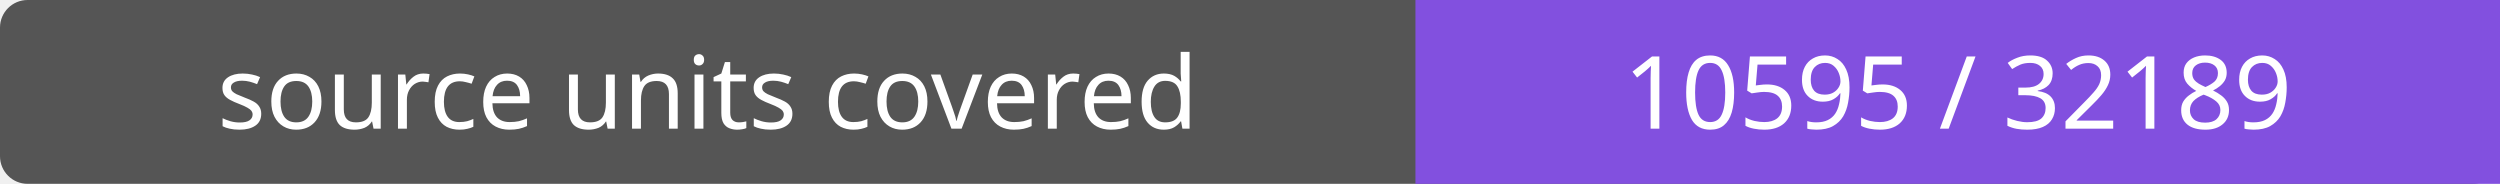
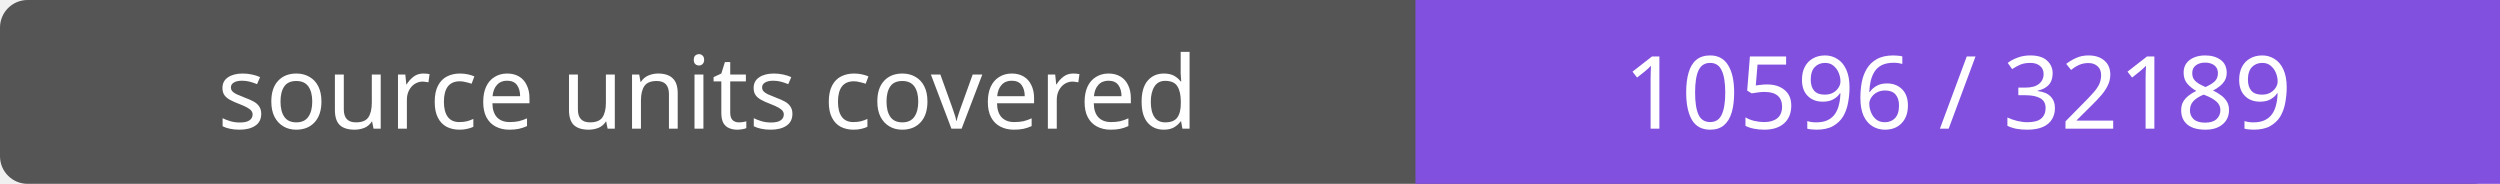
- <svg xmlns="http://www.w3.org/2000/svg" width="272" height="20" role="img" aria-label="source units covered: 10595 / 32189">
+ <svg xmlns="http://www.w3.org/2000/svg" width="272" height="20" role="img" aria-label="source units covered: 10596 / 32189">
  <rect width="272" height="20" rx="3" fill="#555" />
  <path fill="#8250df" d="M154 0h118v20H154z" />
  <g fill="#fff" text-anchor="middle" font-family="Verdana,sans-serif" font-size="11">
    <text x="77.0" y="14">source units covered</text>
-     <text x="213.0" y="14">10595 / 32189</text>
+     <text x="213.0" y="14">10596 / 32189</text>
  </g>
</svg>
